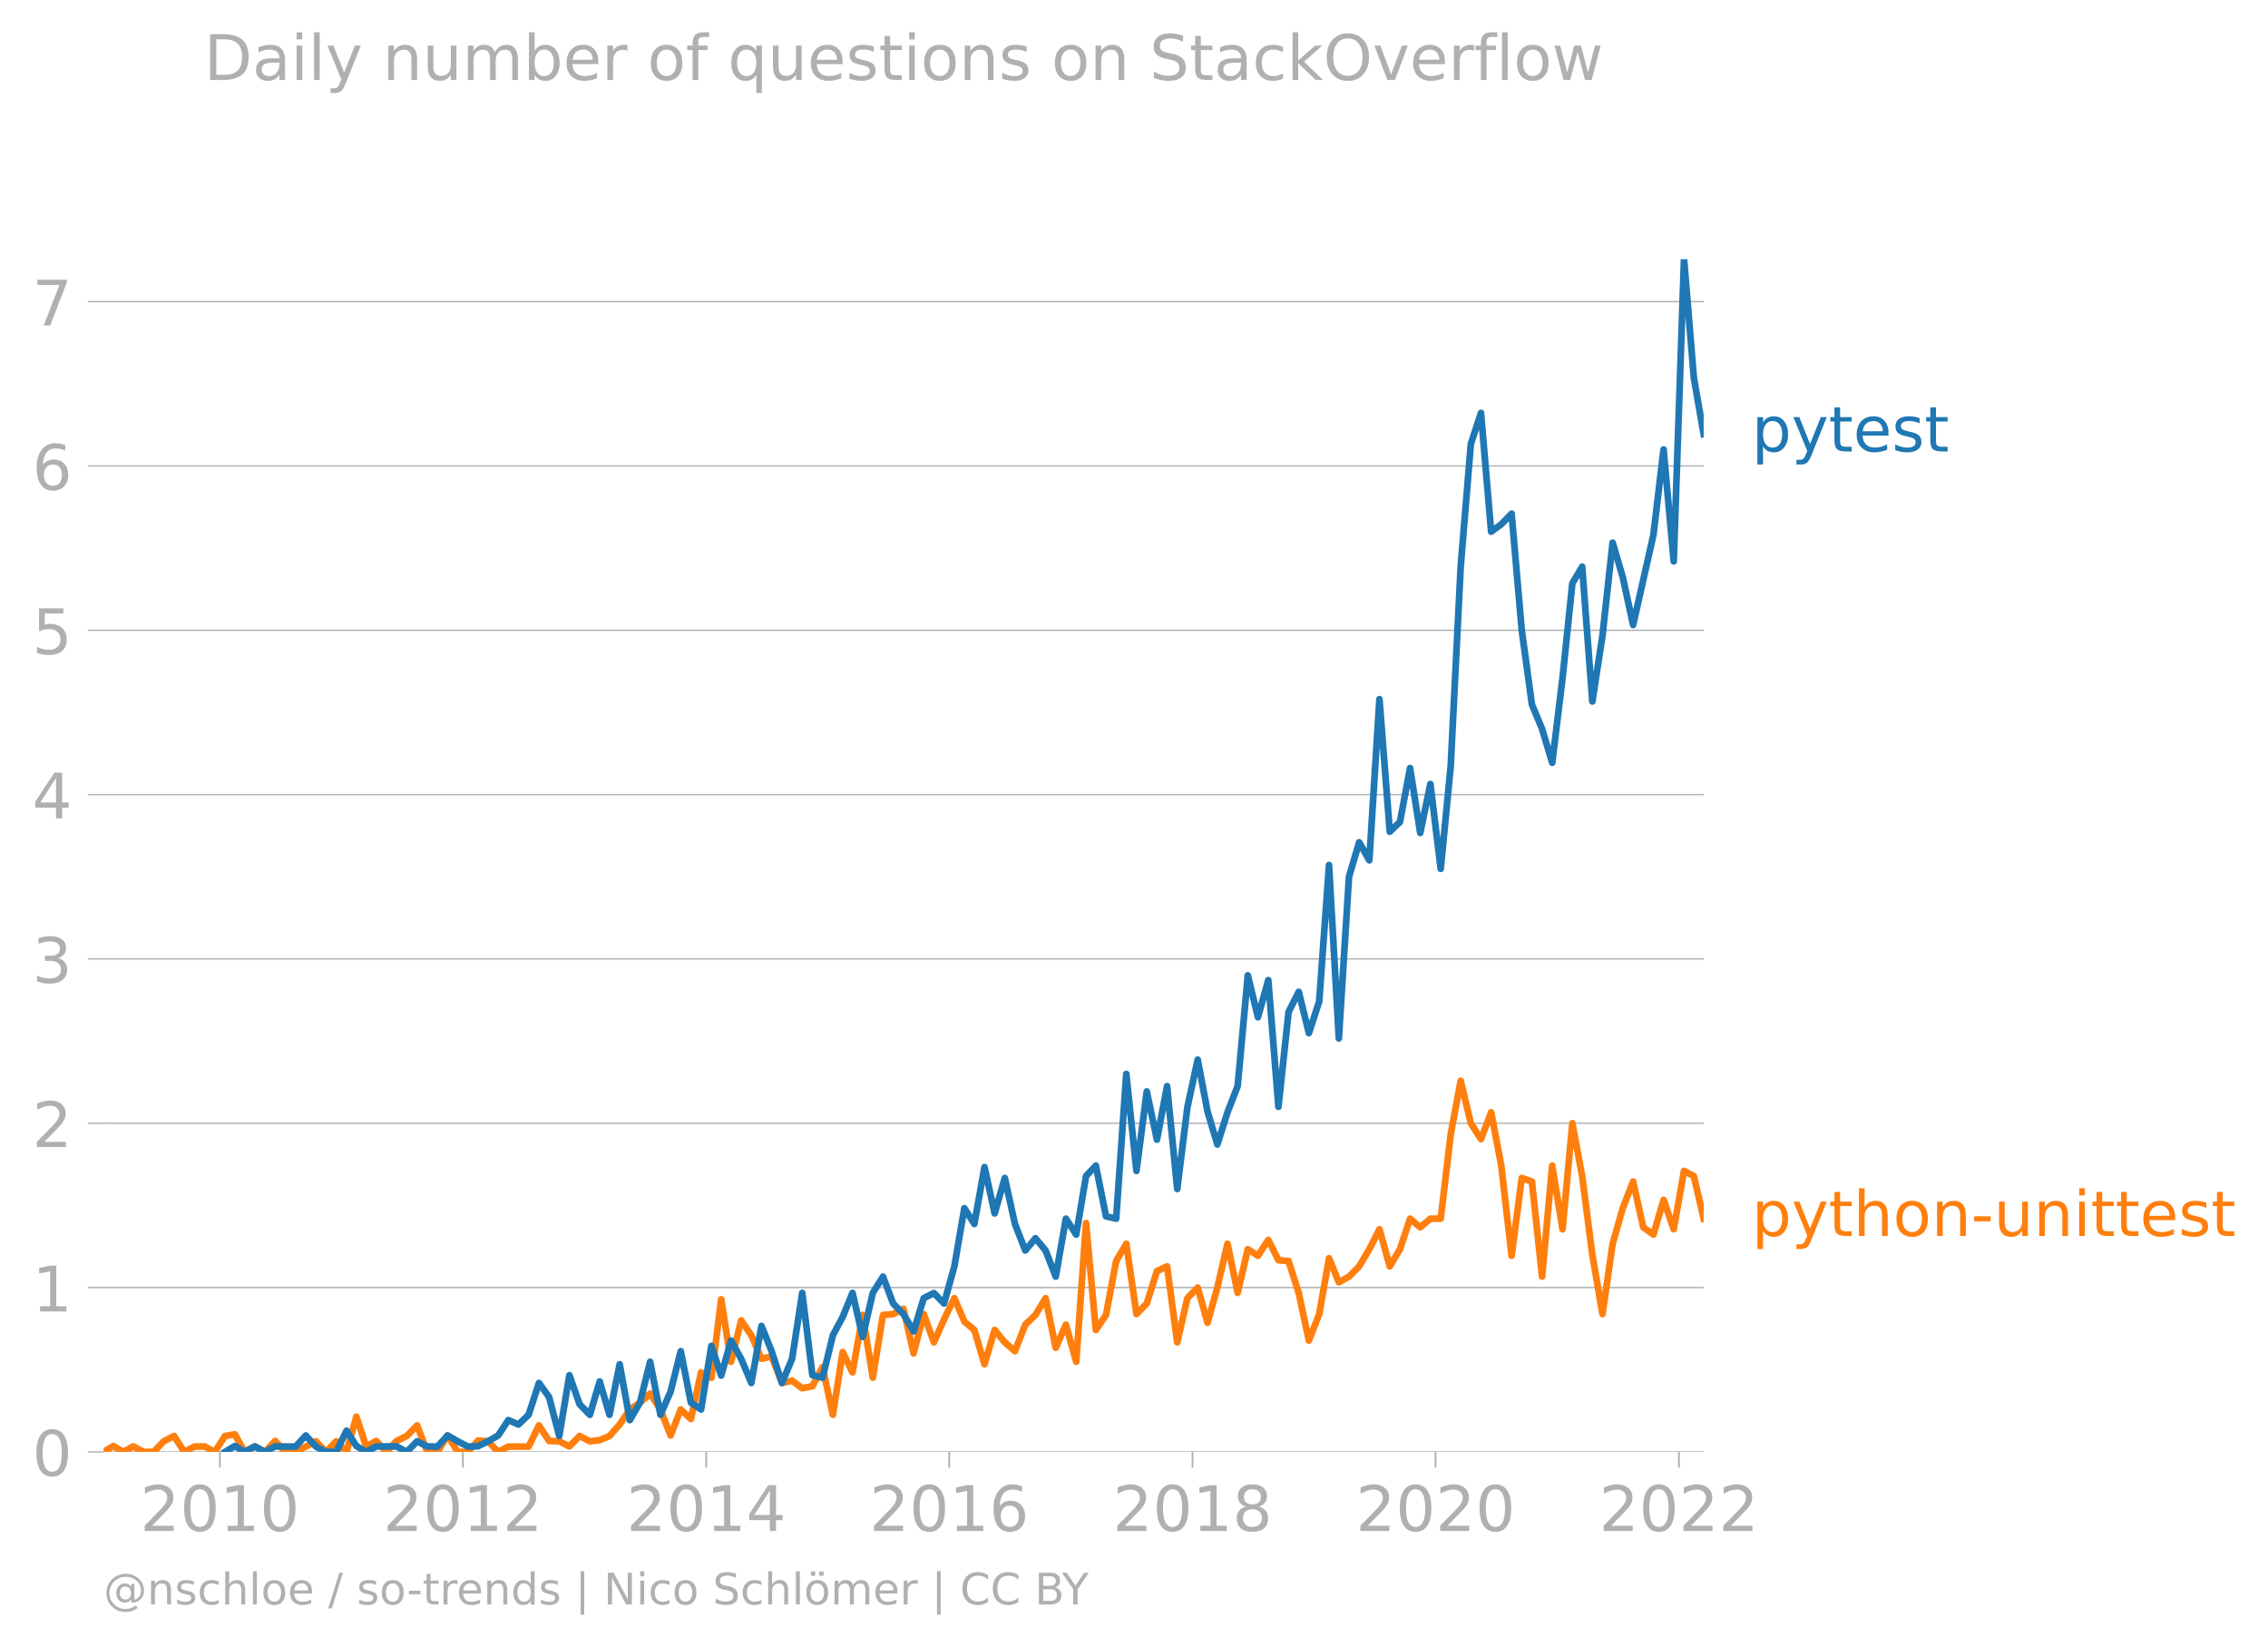
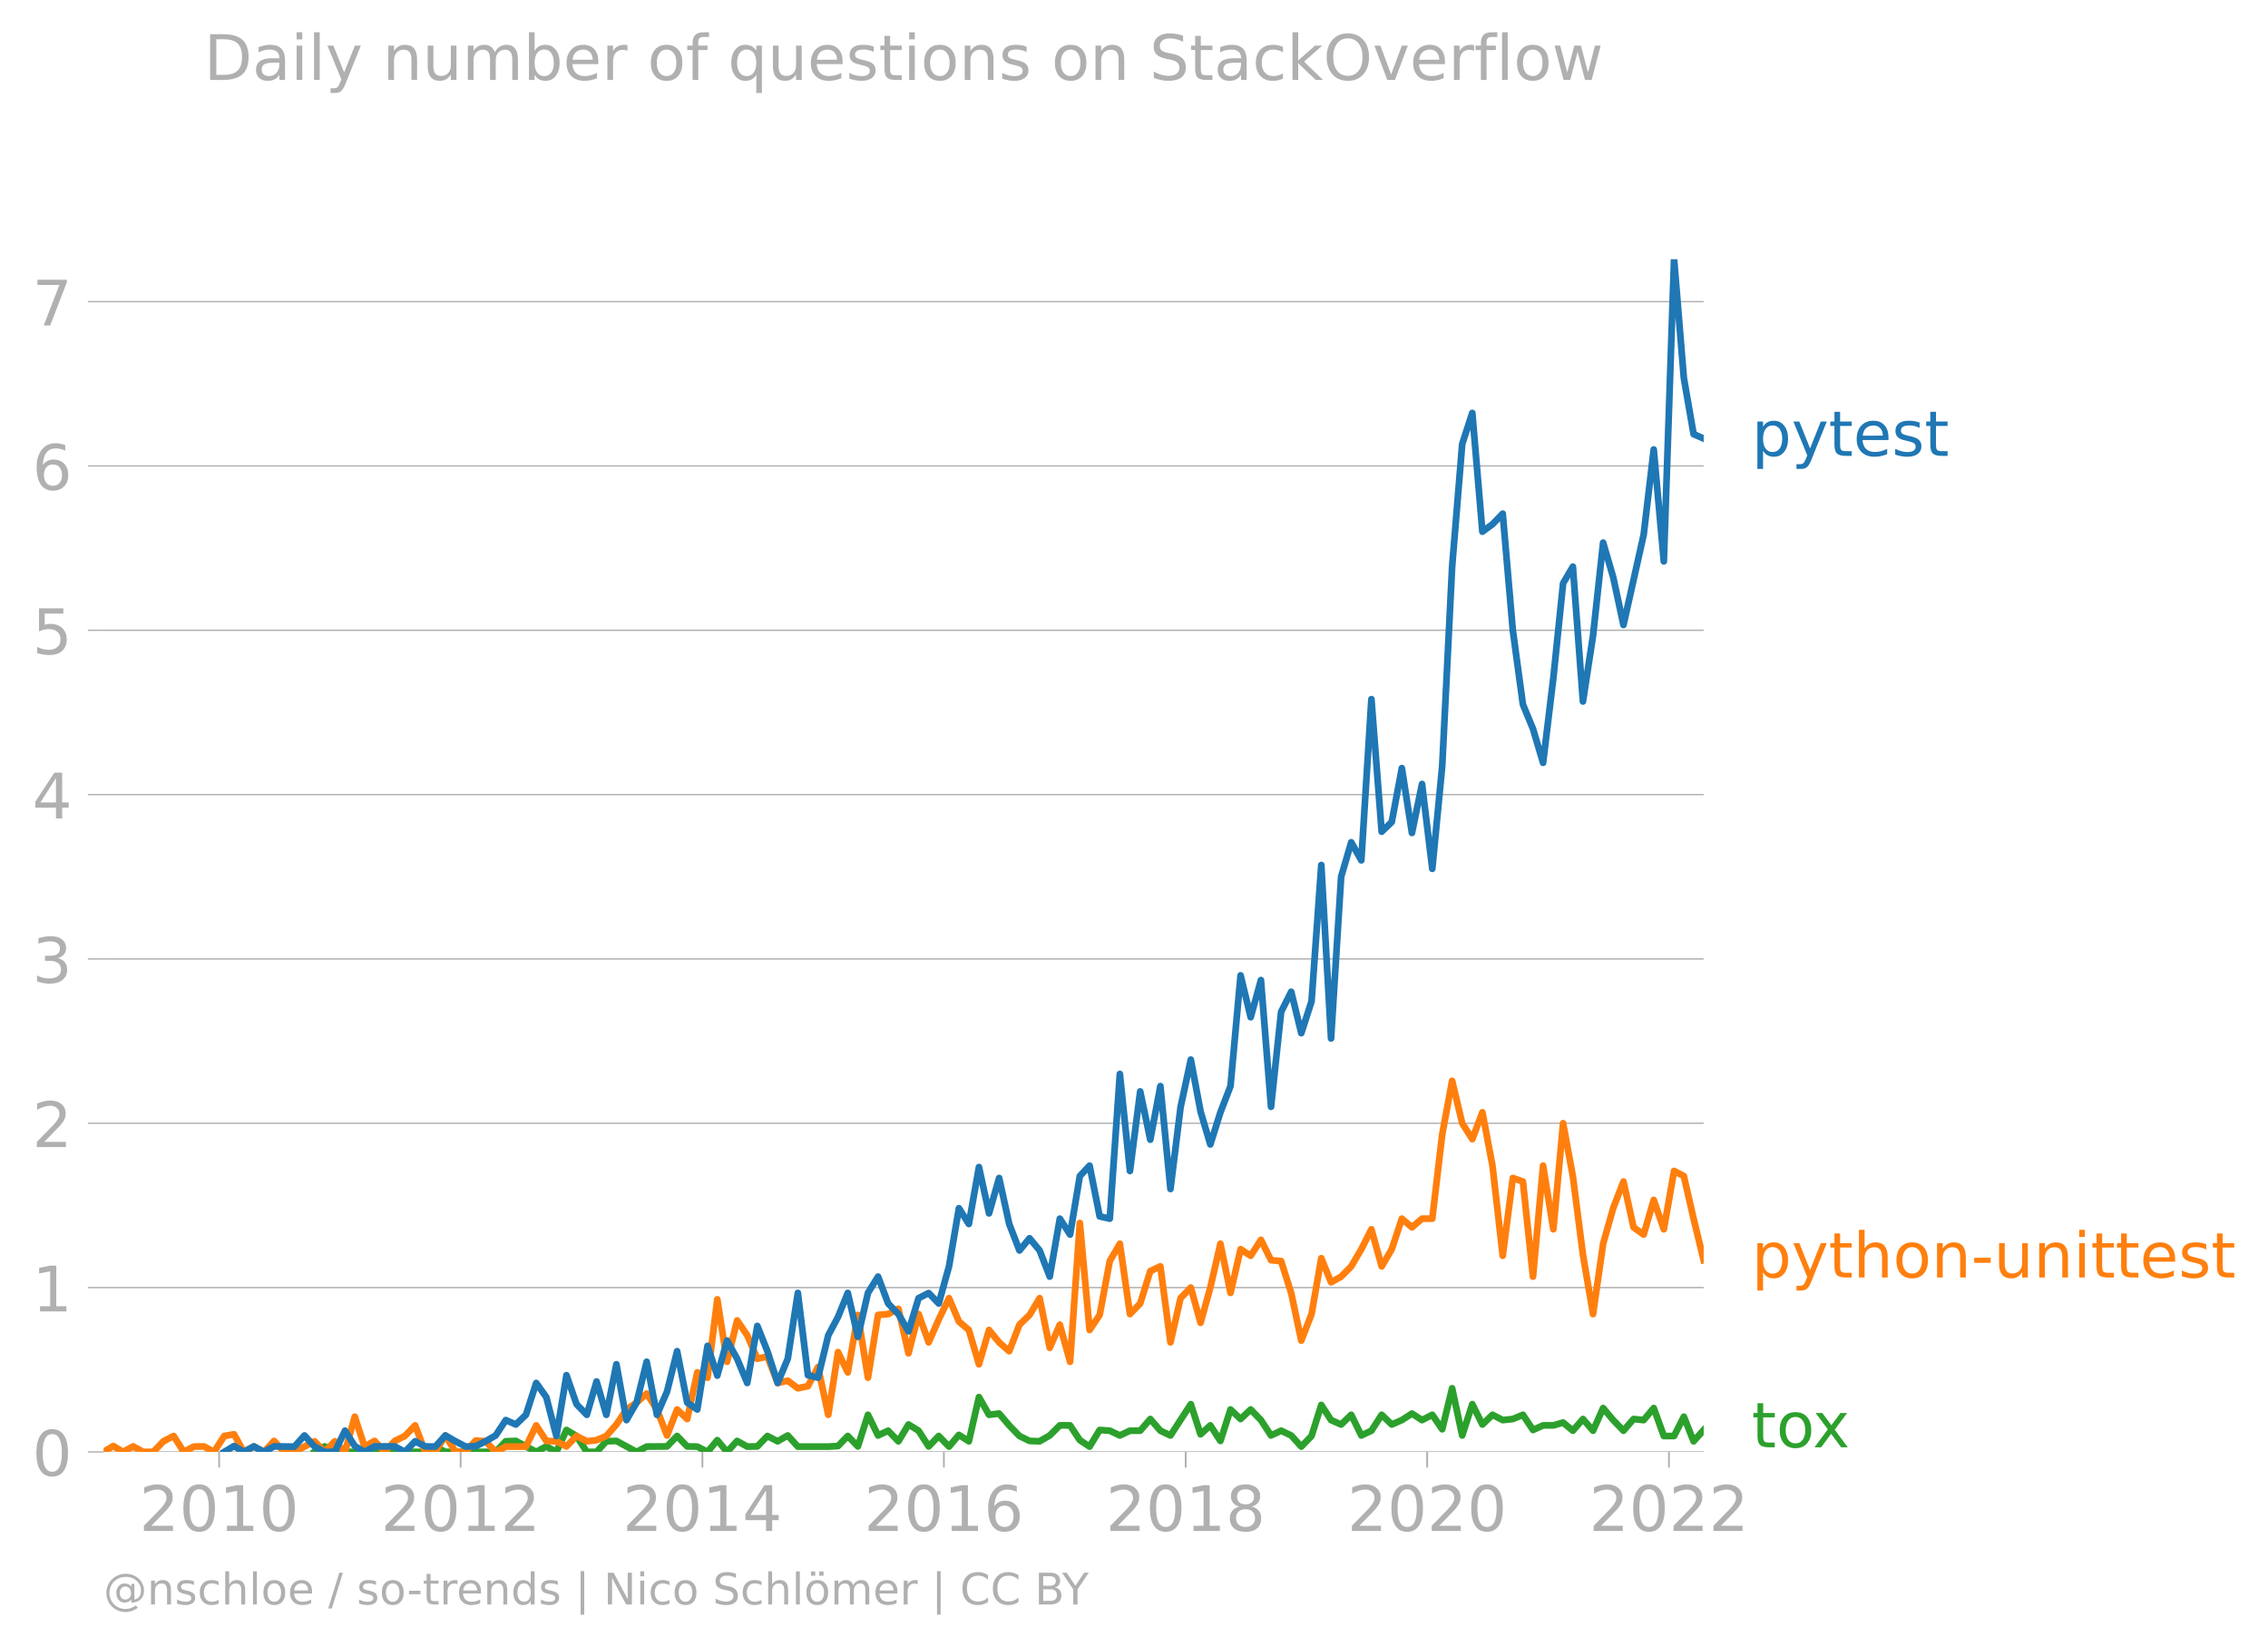
<svg xmlns="http://www.w3.org/2000/svg" xmlns:xlink="http://www.w3.org/1999/xlink" width="674.897" height="489.969" viewBox="0 0 506.173 367.477">
  <defs>
    <style>*{stroke-linejoin:round;stroke-linecap:butt}</style>
  </defs>
  <g id="figure_1">
    <path d="M0 367.477h506.173V0H0v367.477z" style="fill:none" id="patch_1" />
    <g id="axes_1">
      <path d="M23.108 323.95h357.12V57.838H23.108V323.95z" style="fill:none" id="patch_2" />
      <g id="matplotlib.axis_1">
        <g id="xtick_1">
          <g id="line2d_1">
            <defs>
-               <path id="m141c4c5fa7" d="M0 0v3.5" style="stroke:#b0b0b0;stroke-width:.4" />
-             </defs>
-             <use xlink:href="#m141c4c5fa7" x="49.072" y="323.95" style="fill:#b0b0b0;stroke:#b0b0b0;stroke-width:.4" />
-           </g>
-           <g style="fill:#b0b0b0" transform="matrix(.14 0 0 -.14 31.257 341.588)" id="text_1">
+               <path id="m05bd562092" d="M0 0v3.5" style="stroke:#b0b0b0;stroke-width:.4" />
+             </defs>
+             <use xlink:href="#m05bd562092" x="48.909" y="323.95" style="fill:#b0b0b0;stroke:#b0b0b0;stroke-width:.4" />
+           </g>
+           <g style="fill:#b0b0b0" transform="matrix(.14 0 0 -.14 31.094 341.588)" id="text_1">
            <defs>
              <path id="DejaVuSans-32" d="M1228 531h2203V0H469v531q359 372 979 998 621 627 780 809 303 340 423 576 121 236 121 464 0 372-261 606-261 235-680 235-297 0-627-103-329-103-704-313v638q381 153 712 231 332 78 607 78 725 0 1156-363 431-362 431-968 0-288-108-546-107-257-392-607-78-91-497-524-418-433-1181-1211z" transform="scale(.01563)" />
              <path id="DejaVuSans-30" d="M2034 4250q-487 0-733-480-245-479-245-1442 0-959 245-1439 246-480 733-480 491 0 736 480 246 480 246 1439 0 963-246 1442-245 480-736 480zm0 500q785 0 1199-621 414-620 414-1801 0-1178-414-1799Q2819-91 2034-91q-784 0-1198 620-414 621-414 1799 0 1181 414 1801 414 621 1198 621z" transform="scale(.01563)" />
              <path id="DejaVuSans-31" d="M794 531h1031v3560L703 3866v575l1116 225h631V531h1031V0H794v531z" transform="scale(.01563)" />
            </defs>
            <use xlink:href="#DejaVuSans-32" />
            <use xlink:href="#DejaVuSans-30" x="63.623" />
            <use xlink:href="#DejaVuSans-31" x="127.246" />
            <use xlink:href="#DejaVuSans-30" x="190.869" />
          </g>
        </g>
        <g id="xtick_2">
-           <use xlink:href="#m141c4c5fa7" x="103.305" y="323.95" style="fill:#b0b0b0;stroke:#b0b0b0;stroke-width:.4" id="line2d_2" />
-           <g style="fill:#b0b0b0" transform="matrix(.14 0 0 -.14 85.49 341.588)" id="text_2">
+           <use xlink:href="#m05bd562092" x="102.8" y="323.95" style="fill:#b0b0b0;stroke:#b0b0b0;stroke-width:.4" id="line2d_2" />
+           <g style="fill:#b0b0b0" transform="matrix(.14 0 0 -.14 84.985 341.588)" id="text_2">
            <use xlink:href="#DejaVuSans-32" />
            <use xlink:href="#DejaVuSans-30" x="63.623" />
            <use xlink:href="#DejaVuSans-31" x="127.246" />
            <use xlink:href="#DejaVuSans-32" x="190.869" />
          </g>
        </g>
        <g id="xtick_3">
-           <use xlink:href="#m141c4c5fa7" x="157.613" y="323.95" style="fill:#b0b0b0;stroke:#b0b0b0;stroke-width:.4" id="line2d_3" />
-           <g style="fill:#b0b0b0" transform="matrix(.14 0 0 -.14 139.798 341.588)" id="text_3">
+           <use xlink:href="#m05bd562092" x="156.765" y="323.95" style="fill:#b0b0b0;stroke:#b0b0b0;stroke-width:.4" id="line2d_3" />
+           <g style="fill:#b0b0b0" transform="matrix(.14 0 0 -.14 138.95 341.588)" id="text_3">
            <defs>
              <path id="DejaVuSans-34" d="M2419 4116 825 1625h1594v2491zm-166 550h794V1625h666v-525h-666V0h-628v1100H313v609l1940 2957z" transform="scale(.01563)" />
            </defs>
            <use xlink:href="#DejaVuSans-32" />
            <use xlink:href="#DejaVuSans-30" x="63.623" />
            <use xlink:href="#DejaVuSans-31" x="127.246" />
            <use xlink:href="#DejaVuSans-34" x="190.869" />
          </g>
        </g>
        <g id="xtick_4">
-           <use xlink:href="#m141c4c5fa7" x="211.845" y="323.95" style="fill:#b0b0b0;stroke:#b0b0b0;stroke-width:.4" id="line2d_4" />
-           <g style="fill:#b0b0b0" transform="matrix(.14 0 0 -.14 194.03 341.588)" id="text_4">
+           <use xlink:href="#m05bd562092" x="210.655" y="323.95" style="fill:#b0b0b0;stroke:#b0b0b0;stroke-width:.4" id="line2d_4" />
+           <g style="fill:#b0b0b0" transform="matrix(.14 0 0 -.14 192.84 341.588)" id="text_4">
            <defs>
              <path id="DejaVuSans-36" d="M2113 2584q-425 0-674-291-248-290-248-796 0-503 248-796 249-292 674-292t673 292q248 293 248 796 0 506-248 796-248 291-673 291zm1253 1979v-575q-238 112-480 171-242 60-480 60-625 0-955-422-329-422-376-1275 184 272 462 417 279 145 613 145 703 0 1111-427 408-426 408-1160 0-719-425-1154Q2819-91 2113-91q-810 0-1238 620-428 621-428 1799 0 1106 525 1764t1409 658q238 0 480-47t505-140z" transform="scale(.01563)" />
            </defs>
            <use xlink:href="#DejaVuSans-32" />
            <use xlink:href="#DejaVuSans-30" x="63.623" />
            <use xlink:href="#DejaVuSans-31" x="127.246" />
            <use xlink:href="#DejaVuSans-36" x="190.869" />
          </g>
        </g>
        <g id="xtick_5">
-           <use xlink:href="#m141c4c5fa7" x="266.153" y="323.95" style="fill:#b0b0b0;stroke:#b0b0b0;stroke-width:.4" id="line2d_5" />
-           <g style="fill:#b0b0b0" transform="matrix(.14 0 0 -.14 248.338 341.588)" id="text_5">
+           <use xlink:href="#m05bd562092" x="264.62" y="323.95" style="fill:#b0b0b0;stroke:#b0b0b0;stroke-width:.4" id="line2d_5" />
+           <g style="fill:#b0b0b0" transform="matrix(.14 0 0 -.14 246.805 341.588)" id="text_5">
            <defs>
              <path id="DejaVuSans-38" d="M2034 2216q-450 0-708-241-257-241-257-662 0-422 257-663 258-241 708-241t709 242q260 243 260 662 0 421-258 662-257 241-711 241zm-631 268q-406 100-633 378-226 279-226 679 0 559 398 884 399 325 1092 325 697 0 1094-325t397-884q0-400-227-679-226-278-629-378 456-106 710-416 255-309 255-755 0-679-414-1042Q2806-91 2034-91q-771 0-1186 362-414 363-414 1042 0 446 256 755 257 310 713 416zm-231 997q0-362 226-565 227-203 636-203 407 0 636 203 230 203 230 565 0 363-230 566-229 203-636 203-409 0-636-203-226-203-226-566z" transform="scale(.01563)" />
            </defs>
            <use xlink:href="#DejaVuSans-32" />
            <use xlink:href="#DejaVuSans-30" x="63.623" />
            <use xlink:href="#DejaVuSans-31" x="127.246" />
            <use xlink:href="#DejaVuSans-38" x="190.869" />
          </g>
        </g>
        <g id="xtick_6">
-           <use xlink:href="#m141c4c5fa7" x="320.386" y="323.95" style="fill:#b0b0b0;stroke:#b0b0b0;stroke-width:.4" id="line2d_6" />
-           <g style="fill:#b0b0b0" transform="matrix(.14 0 0 -.14 302.57 341.588)" id="text_6">
+           <use xlink:href="#m05bd562092" x="318.511" y="323.95" style="fill:#b0b0b0;stroke:#b0b0b0;stroke-width:.4" id="line2d_6" />
+           <g style="fill:#b0b0b0" transform="matrix(.14 0 0 -.14 300.696 341.588)" id="text_6">
            <use xlink:href="#DejaVuSans-32" />
            <use xlink:href="#DejaVuSans-30" x="63.623" />
            <use xlink:href="#DejaVuSans-32" x="127.246" />
            <use xlink:href="#DejaVuSans-30" x="190.869" />
          </g>
        </g>
        <g id="xtick_7">
-           <use xlink:href="#m141c4c5fa7" x="374.693" y="323.95" style="fill:#b0b0b0;stroke:#b0b0b0;stroke-width:.4" id="line2d_7" />
-           <g style="fill:#b0b0b0" transform="matrix(.14 0 0 -.14 356.878 341.588)" id="text_7">
+           <use xlink:href="#m05bd562092" x="372.476" y="323.95" style="fill:#b0b0b0;stroke:#b0b0b0;stroke-width:.4" id="line2d_7" />
+           <g style="fill:#b0b0b0" transform="matrix(.14 0 0 -.14 354.661 341.588)" id="text_7">
            <use xlink:href="#DejaVuSans-32" />
            <use xlink:href="#DejaVuSans-30" x="63.623" />
            <use xlink:href="#DejaVuSans-32" x="127.246" />
            <use xlink:href="#DejaVuSans-32" x="190.869" />
          </g>
        </g>
      </g>
      <g id="matplotlib.axis_2">
        <g id="ytick_1">
-           <path d="M23.108 323.95h357.12" clip-path="url(#p698831d0b9)" style="fill:none;stroke:#b0b0b0;stroke-width:.3;stroke-linecap:square" id="line2d_8" />
+           <path d="M23.108 323.95h357.12" clip-path="url(#p294f0b3694)" style="fill:none;stroke:#b0b0b0;stroke-width:.3;stroke-linecap:square" id="line2d_8" />
          <g id="line2d_9">
            <defs>
-               <path id="m4520ff8698" d="M0 0h-3.5" style="stroke:#b0b0b0;stroke-width:.3" />
-             </defs>
-             <use xlink:href="#m4520ff8698" x="23.108" y="323.95" style="fill:#b0b0b0;stroke:#b0b0b0;stroke-width:.3" />
+               <path id="m13a930ddfa" d="M0 0h-3.5" style="stroke:#b0b0b0;stroke-width:.3" />
+             </defs>
+             <use xlink:href="#m13a930ddfa" x="23.108" y="323.95" style="fill:#b0b0b0;stroke:#b0b0b0;stroke-width:.3" />
          </g>
          <use xlink:href="#DejaVuSans-30" style="fill:#b0b0b0" transform="matrix(.14 0 0 -.14 7.2 329.269)" id="text_8" />
        </g>
        <g id="ytick_2">
-           <path d="M23.108 287.285h357.12" clip-path="url(#p698831d0b9)" style="fill:none;stroke:#b0b0b0;stroke-width:.3;stroke-linecap:square" id="line2d_10" />
-           <use xlink:href="#m4520ff8698" x="23.108" y="287.285" style="fill:#b0b0b0;stroke:#b0b0b0;stroke-width:.3" id="line2d_11" />
+           <path d="M23.108 287.285h357.12" clip-path="url(#p294f0b3694)" style="fill:none;stroke:#b0b0b0;stroke-width:.3;stroke-linecap:square" id="line2d_10" />
+           <use xlink:href="#m13a930ddfa" x="23.108" y="287.285" style="fill:#b0b0b0;stroke:#b0b0b0;stroke-width:.3" id="line2d_11" />
          <use xlink:href="#DejaVuSans-31" style="fill:#b0b0b0" transform="matrix(.14 0 0 -.14 7.2 292.604)" id="text_9" />
        </g>
        <g id="ytick_3">
-           <path d="M23.108 250.621h357.12" clip-path="url(#p698831d0b9)" style="fill:none;stroke:#b0b0b0;stroke-width:.3;stroke-linecap:square" id="line2d_12" />
-           <use xlink:href="#m4520ff8698" x="23.108" y="250.621" style="fill:#b0b0b0;stroke:#b0b0b0;stroke-width:.3" id="line2d_13" />
+           <path d="M23.108 250.621h357.12" clip-path="url(#p294f0b3694)" style="fill:none;stroke:#b0b0b0;stroke-width:.3;stroke-linecap:square" id="line2d_12" />
+           <use xlink:href="#m13a930ddfa" x="23.108" y="250.621" style="fill:#b0b0b0;stroke:#b0b0b0;stroke-width:.3" id="line2d_13" />
          <use xlink:href="#DejaVuSans-32" style="fill:#b0b0b0" transform="matrix(.14 0 0 -.14 7.2 255.94)" id="text_10" />
        </g>
        <g id="ytick_4">
-           <path d="M23.108 213.957h357.12" clip-path="url(#p698831d0b9)" style="fill:none;stroke:#b0b0b0;stroke-width:.3;stroke-linecap:square" id="line2d_14" />
-           <use xlink:href="#m4520ff8698" x="23.108" y="213.957" style="fill:#b0b0b0;stroke:#b0b0b0;stroke-width:.3" id="line2d_15" />
+           <path d="M23.108 213.957h357.12" clip-path="url(#p294f0b3694)" style="fill:none;stroke:#b0b0b0;stroke-width:.3;stroke-linecap:square" id="line2d_14" />
+           <use xlink:href="#m13a930ddfa" x="23.108" y="213.957" style="fill:#b0b0b0;stroke:#b0b0b0;stroke-width:.3" id="line2d_15" />
          <g style="fill:#b0b0b0" transform="matrix(.14 0 0 -.14 7.2 219.276)" id="text_11">
            <defs>
              <path id="DejaVuSans-33" d="M2597 2516q453-97 707-404 255-306 255-756 0-690-475-1069Q2609-91 1734-91q-293 0-604 58T488 141v609q262-153 574-231 313-78 654-78 593 0 904 234t311 681q0 413-289 645-289 233-804 233h-544v519h569q465 0 712 186t247 536q0 359-255 551-254 193-729 193-260 0-557-57-297-56-653-174v562q360 100 674 150t592 50q719 0 1137-327 419-326 419-882 0-388-222-655t-631-370z" transform="scale(.01563)" />
            </defs>
            <use xlink:href="#DejaVuSans-33" />
          </g>
        </g>
        <g id="ytick_5">
-           <path d="M23.108 177.293h357.12" clip-path="url(#p698831d0b9)" style="fill:none;stroke:#b0b0b0;stroke-width:.3;stroke-linecap:square" id="line2d_16" />
-           <use xlink:href="#m4520ff8698" x="23.108" y="177.293" style="fill:#b0b0b0;stroke:#b0b0b0;stroke-width:.3" id="line2d_17" />
+           <path d="M23.108 177.293h357.12" clip-path="url(#p294f0b3694)" style="fill:none;stroke:#b0b0b0;stroke-width:.3;stroke-linecap:square" id="line2d_16" />
+           <use xlink:href="#m13a930ddfa" x="23.108" y="177.293" style="fill:#b0b0b0;stroke:#b0b0b0;stroke-width:.3" id="line2d_17" />
          <use xlink:href="#DejaVuSans-34" style="fill:#b0b0b0" transform="matrix(.14 0 0 -.14 7.2 182.611)" id="text_12" />
        </g>
        <g id="ytick_6">
-           <path d="M23.108 140.628h357.12" clip-path="url(#p698831d0b9)" style="fill:none;stroke:#b0b0b0;stroke-width:.3;stroke-linecap:square" id="line2d_18" />
-           <use xlink:href="#m4520ff8698" x="23.108" y="140.628" style="fill:#b0b0b0;stroke:#b0b0b0;stroke-width:.3" id="line2d_19" />
+           <path d="M23.108 140.628h357.12" clip-path="url(#p294f0b3694)" style="fill:none;stroke:#b0b0b0;stroke-width:.3;stroke-linecap:square" id="line2d_18" />
+           <use xlink:href="#m13a930ddfa" x="23.108" y="140.628" style="fill:#b0b0b0;stroke:#b0b0b0;stroke-width:.3" id="line2d_19" />
          <g style="fill:#b0b0b0" transform="matrix(.14 0 0 -.14 7.2 145.947)" id="text_13">
            <defs>
              <path id="DejaVuSans-35" d="M691 4666h2478v-532H1269V2991q137 47 274 70 138 23 276 23 781 0 1237-428 457-428 457-1159 0-753-469-1171Q2575-91 1722-91q-294 0-599 50Q819 9 494 109v635q281-153 581-228t634-75q541 0 856 284 316 284 316 772 0 487-316 771-315 285-856 285-253 0-505-56-251-56-513-175v2344z" transform="scale(.01563)" />
            </defs>
            <use xlink:href="#DejaVuSans-35" />
          </g>
        </g>
        <g id="ytick_7">
-           <path d="M23.108 103.964h357.12" clip-path="url(#p698831d0b9)" style="fill:none;stroke:#b0b0b0;stroke-width:.3;stroke-linecap:square" id="line2d_20" />
-           <use xlink:href="#m4520ff8698" x="23.108" y="103.964" style="fill:#b0b0b0;stroke:#b0b0b0;stroke-width:.3" id="line2d_21" />
+           <path d="M23.108 103.964h357.12" clip-path="url(#p294f0b3694)" style="fill:none;stroke:#b0b0b0;stroke-width:.3;stroke-linecap:square" id="line2d_20" />
+           <use xlink:href="#m13a930ddfa" x="23.108" y="103.964" style="fill:#b0b0b0;stroke:#b0b0b0;stroke-width:.3" id="line2d_21" />
          <use xlink:href="#DejaVuSans-36" style="fill:#b0b0b0" transform="matrix(.14 0 0 -.14 7.2 109.283)" id="text_14" />
        </g>
        <g id="ytick_8">
-           <path d="M23.108 67.3h357.12" clip-path="url(#p698831d0b9)" style="fill:none;stroke:#b0b0b0;stroke-width:.3;stroke-linecap:square" id="line2d_22" />
-           <use xlink:href="#m4520ff8698" x="23.108" y="67.3" style="fill:#b0b0b0;stroke:#b0b0b0;stroke-width:.3" id="line2d_23" />
+           <path d="M23.108 67.3h357.12" clip-path="url(#p294f0b3694)" style="fill:none;stroke:#b0b0b0;stroke-width:.3;stroke-linecap:square" id="line2d_22" />
+           <use xlink:href="#m13a930ddfa" x="23.108" y="67.3" style="fill:#b0b0b0;stroke:#b0b0b0;stroke-width:.3" id="line2d_23" />
          <g style="fill:#b0b0b0" transform="matrix(.14 0 0 -.14 7.2 72.618)" id="text_15">
            <defs>
              <path id="DejaVuSans-37" d="M525 4666h3000v-269L1831 0h-659l1594 4134H525v532z" transform="scale(.01563)" />
            </defs>
            <use xlink:href="#DejaVuSans-37" />
          </g>
        </g>
      </g>
-       <path d="m23.108 323.95 2.191-1.31 2.192 1.31 2.266-1.222 2.265 1.222h2.266l2.266-2.366 2.303-1.182 2.266 3.548 2.266-1.183 2.266-.04 2.266 1.223 2.303-3.548 2.192-.38 2.191 3.928 2.266-1.222 2.266 1.222 2.266-2.444 2.266 2.444h2.303l4.532-2.366 2.265 2.366 2.266-2.366 2.303 2.366 2.192-7.857 2.192 6.674 2.266-1.261 2.265 2.444 2.266-2.444 2.266-1.104 2.303-2.366 2.266 5.914h2.266l2.266-3.667 2.266 3.667h2.303l2.229-2.529 2.228.163 2.266 2.366 2.266-1.183h4.532l2.303-4.73 2.266 3.469 2.266.078 2.266 1.144 2.266-2.326 2.303 1.182 2.191-.253 2.192-.93 2.266-2.562 2.266-3.35 2.266-1.538 2.265-2.011 2.303 3.548 2.266 5.795 2.266-5.795 2.266 2.129 2.266-10.408 2.303 1.183 2.192-17.488 2.191 13.94 2.266-9.226 2.266 3.312 2.266 5.243 2.266-.512 2.303 5.913 2.266-.512 2.266 1.695 2.266-.473 2.265-4.258 2.304 10.645 2.191-13.982 2.192 4.52 2.266-12.813 2.266 13.996 2.265-13.996 2.266-.197 2.303-1.183 2.266 9.935 2.266-8.752 2.266 6.308 2.266-5.125 2.303-4.731 2.229 5.22 2.228 1.876 2.266 7.649 2.266-7.649 2.266 2.76 2.266 1.971 2.303-5.913 2.266-2.169 2.266-3.745 2.266 11.078 2.266-5.164 2.303 8.279 2.191-30.962 2.192 23.865 2.266-3.35 2.266-12.025 2.266-3.864 2.266 15.691 2.303-2.365 2.265-7.215 2.266-1.064 2.266 16.952 2.266-9.856 2.303-2.366 2.192 7.857 2.191-7.857 2.266-9.777 2.266 10.96 2.266-9.738 2.266 1.46 2.303-3.549 2.266 4.534 2.266.197 2.266 7.136 2.266 10.605 2.303-5.914 2.191-12.46 2.192 5.364 2.266-1.262 2.266-2.286 2.266-3.825 2.265-4.454 2.303 8.279 2.266-3.825 2.266-6.82 2.266 1.932 2.266-1.932h2.303l2.229-18.76 2.229-11.99 2.265 9.461 2.266 3.548 2.266-5.992 2.266 11.906 2.303 20.106 2.266-17.346 2.266.788 2.266 21.21 2.266-24.758 2.303 14.193 2.191-23.655 2.192 11.827 2.266 17.505 2.266 13.246 2.266-15.69 2.266-7.964 2.303-5.914 2.266 10.21 2.265 1.617 2.266-7.727 2.266 6.545 2.303-13.01 2.192 1.14 2.192 9.504h0" clip-path="url(#p698831d0b9)" style="fill:none;stroke:#ff7f0e;stroke-width:1.5;stroke-linecap:square" id="line2d_24" />
-       <path d="m50.224 323.95 2.192-1.31 2.191 1.31 2.266-1.222 2.266 1.222 2.266-1.222 4.569.04 2.266-2.485 2.266 2.484 2.265 1.183h2.266l2.303-4.731 2.192 3.421 2.192 1.31 2.266-1.222h4.531l2.266 1.222 2.303-2.366 2.266 1.144 2.266.04 2.266-2.485 2.266 1.301 2.303 1.183 2.229-.081 2.228-1.102 2.266-1.3 2.266-3.43 2.266.985 2.266-2.168 2.303-7.097 2.266 3.154 2.266 8.674 2.266-13.562 2.266 6.465 2.303 2.366 2.191-7.434 2.192 7.434 2.266-11.275 2.266 12.457 2.266-3.902 2.265-9.107 2.303 11.827 2.266-5.165 2.266-9.028 2.266 11.473 2.266 1.537 2.303-14.193 2.192 6.632 2.191-7.814 2.266 4.06 2.266 5.401 2.266-12.733 2.266 5.637 2.303 7.096 2.266-5.4 2.266-14.706 2.266 18.372 2.265.552 2.304-9.462 2.191-4.097 2.192-5.365 2.266 9.817 2.266-9.817 2.265-3.627 2.266 5.993 2.303 2.365 2.266 3.864 2.266-7.412 2.266-1.143 2.266 2.326 2.303-8.28 2.229-12.969 2.228 3.508 2.266-12.695 2.266 10.33 2.266-7.885 2.266 10.25 2.303 5.913 2.266-2.72 2.266 2.72 2.266 5.835 2.266-12.93 2.303 3.547 2.191-13.052 2.192-2.323 2.266 11.315 2.266.512 2.266-32.288 2.266 21.644 2.303-17.741 2.265 10.763 2.266-11.946 2.266 22.945 2.266-18.214 2.303-10.644 2.192 11.573 2.191 7.35 2.266-7.175 2.266-5.835 2.266-24.719 2.266 9.344 2.303-8.28 2.266 28.268 2.266-21.17 2.266-4.495 2.266 9.225 2.303-7.096 2.191-30.413 2.192 38.692 2.266-36.073 2.266-7.688 2.266 4.021 2.265-35.954 2.303 29.568 2.266-2.169 2.266-12.024 2.266 14.469 2.266-10.92 2.303 18.923 2.229-22.88 2.229-44.535 2.265-27.36 2.266-6.94 2.266 26.494 2.266-1.656 2.303-2.366 2.266 26.02 2.266 16.558 2.266 5.44 2.266 7.57 2.303-18.923 2.191-21.12 2.192-3.717 2.266 30.08 2.266-14.705 2.266-20.737 2.266 7.727 2.303 10.644 4.531-20.106 2.266-19.042 2.266 24.956 2.303-67.415 2.192 26.484 2.192 12.546h0" clip-path="url(#p698831d0b9)" style="fill:none;stroke:#1f77b4;stroke-width:1.5;stroke-linecap:square" id="line2d_25" />
-       <g style="fill:#1f77b4" transform="matrix(.14 0 0 -.14 390.941 100.73)" id="text_16">
+       <path d="m70.207 323.95 2.251-1.222 2.252 1.222H94.9l2.252-1.183 2.252 1.183h11.221l2.252-2.366 2.251-.078 4.54 2.444 2.252-1.222 2.252 1.222 2.251-4.889 2.252 1.34 2.288 3.549h2.178l2.178-2.366 2.251-.078 4.504 2.444 2.251-1.183 4.54-.04 2.252-2.325 2.252 2.326 2.251.04 2.289 1.182 2.178-2.62 2.177 2.62 2.252-2.444 2.252 1.261 2.251-.04 2.252-2.325 2.288 1.182 2.252-1.3 2.252 2.483h6.791l2.178-.127 2.178-2.238 2.251 2.326 2.252-7.057 2.252 4.612 2.251-1.064 2.289 2.365 2.251-3.745 2.252 1.38 2.252 3.509 2.251-2.326 2.289 2.365 2.214-2.61 2.215 1.427 2.252-9.856 2.251 3.943 2.252-.276 2.252 2.641 2.288 2.366 2.252 1.104 2.251.078 2.252-1.3 2.252-2.248h2.288l2.178 3.295 2.178 1.436 2.251-3.706 2.252.158 2.251 1.064 2.252-1.064h2.289l2.251-2.602 2.252 2.602 2.251 1.064 4.54-6.978 2.178 6.716 2.178-1.985 2.252 3.47 2.251-7.018 2.252 2.129 2.252-2.129 2.288 2.365 2.252 3.43 2.251-1.064 2.252 1.064 2.252 2.484 2.288-2.365 2.178-6.928 2.178 3.38 2.251.985 2.252-2.168 2.251 4.612 2.252-1.064 2.289-3.548 2.251 2.168 2.252-.986 2.251-1.458 2.252 1.458 2.289-1.182 2.214 3.222 2.215-9.136 2.252 10.526 2.251-6.978 2.252 4.534 2.251-2.168 2.289 1.182 2.251-.236 2.252-.946 2.252 3.39 2.251-1.025h2.289l2.178-.633 2.177 1.816 2.252-2.602 2.252 2.602 2.251-5.046 2.252 2.68 2.288 2.366 2.252-2.602 2.252.236 2.251-2.68 2.252 6.229h2.288l2.178-4.309 2.178 5.491 2.252-2.523h0" clip-path="url(#p294f0b3694)" style="fill:none;stroke:#2ca02c;stroke-width:1.5;stroke-linecap:square" id="line2d_24" />
+       <path d="m23.108 323.95 2.177-1.31 2.178 1.31 2.252-1.222 2.251 1.222h2.252l2.252-2.366 2.288-1.182 2.252 3.548 2.251-1.183 2.252-.04 2.251 1.223 2.289-3.548 2.178-.38 2.178 3.928 2.251-1.222 2.252 1.222 2.251-2.444 2.252 2.444h2.289l4.503-2.366 2.251 2.366 2.252-2.366 2.288 2.366 2.178-7.857 2.178 6.674 2.252-1.261 2.251 2.444 2.252-2.444 2.251-1.104 2.289-2.366 2.252 5.914h2.251l2.252-3.667 2.251 3.667h2.289l2.215-2.529 2.214.163 2.252 2.366 2.252-1.183h4.503l2.288-4.73 2.252 3.469 2.252.078 2.251 1.144 2.252-2.326 2.288 1.182 2.178-.253 2.178-.93 2.251-2.562 2.252-3.35 2.252-1.538 2.251-2.011 2.289 3.548 2.251 5.795 2.252-5.795 2.252 2.129 2.251-10.408 2.289 1.183 2.178-17.488 2.177 13.94 2.252-9.226 2.252 3.312 2.251 5.243 2.252-.512 2.288 5.913 2.252-.512 2.252 1.695 2.251-.473 2.252-4.258 2.288 10.645 2.178-13.982 2.178 4.52 2.251-12.813 2.252 13.996 2.252-13.996 2.251-.197 2.289-1.183 2.251 9.935 2.252-8.752 2.252 6.308 2.251-5.125 2.289-4.731 2.214 5.22 2.215 1.876 2.252 7.649 2.251-7.649 2.252 2.76 2.252 1.971 2.288-5.913 2.252-2.169 2.251-3.745 2.252 11.078 2.252-5.164 2.288 8.279 2.178-30.962 2.178 23.865 2.251-3.35 2.252-12.025 2.251-3.864 2.252 15.691 2.289-2.365 2.251-7.215 2.252-1.064 2.251 16.952 2.252-9.856 2.289-2.366 2.177 7.857 2.178-7.857 2.252-9.777 2.251 10.96 2.252-9.738 2.252 1.46 2.288-3.549 2.252 4.534 2.251.197 2.252 7.136 2.252 10.605 2.288-5.914 2.178-12.46 2.178 5.364 2.251-1.262 2.252-2.286 2.251-3.825 2.252-4.454 2.289 8.279 2.251-3.825 2.252-6.82 2.251 1.932 2.252-1.932h2.289l2.214-18.76 2.215-11.99 2.252 9.461 2.251 3.548 2.252-5.992 2.251 11.906 2.289 20.106 2.251-17.346 2.252.788 2.252 21.21 2.251-24.758 2.289 14.193 2.178-23.655 2.177 11.827 2.252 17.505 2.252 13.246 2.251-15.69 2.252-7.964 2.288-5.914 2.252 10.21 2.252 1.617 2.251-7.727 2.252 6.545 2.288-13.01 2.178 1.14 2.178 9.504 2.252 9.265h0" clip-path="url(#p294f0b3694)" style="fill:none;stroke:#ff7f0e;stroke-width:1.5;stroke-linecap:square" id="line2d_25" />
+       <path d="m50.053 323.95 2.178-1.31 2.178 1.31 2.251-1.222 2.252 1.222 2.251-1.222 4.54.04 2.252-2.485 2.252 2.484 2.251 1.183h2.252l2.288-4.731 2.178 3.421 2.178 1.31 2.252-1.222h4.503l2.251 1.222 2.289-2.366 2.252 1.144 2.251.04 2.252-2.485 2.251 1.301 2.289 1.183 2.215-.081 2.214-1.102 2.252-1.3 2.252-3.43 2.251.985 2.252-2.168 2.288-7.097 2.252 3.154 2.252 8.674 2.251-13.562 2.252 6.465 2.288 2.366 2.178-7.434 2.178 7.434 2.251-11.275 2.252 12.457 2.252-3.902 2.251-9.107 2.289 11.827 2.251-5.165 2.252-9.028 2.252 11.473 2.251 1.537 2.289-14.193 2.178 6.632 2.177-7.814 2.252 4.06 2.252 5.401 2.251-12.733 2.252 5.637 2.288 7.096 2.252-5.4 2.252-14.706 2.251 18.372 2.252.552 2.288-9.462 2.178-4.097 2.178-5.365 2.251 9.817 2.252-9.817 2.252-3.627 2.251 5.993 2.289 2.365 2.251 3.864 2.252-7.412 2.252-1.143 2.251 2.326 2.289-8.28 2.214-12.969 2.215 3.508 2.252-12.695 2.251 10.33 2.252-7.885 2.252 10.25 2.288 5.913 2.252-2.72 2.251 2.72 2.252 5.835 2.252-12.93 2.288 3.547 2.178-13.052 2.178-2.323 2.251 11.315 2.252.512 2.251-32.288 2.252 21.644 2.289-17.741 2.251 10.763 2.252-11.946 2.251 22.945 2.252-18.214 2.289-10.644 2.177 11.573 2.178 7.35 2.252-7.175 2.251-5.835 2.252-24.719 2.252 9.344 2.288-8.28 2.252 28.268 2.251-21.17 2.252-4.495 2.252 9.225 2.288-7.096 2.178-30.413 2.178 38.692 2.251-36.073 2.252-7.688 2.251 4.021 2.252-35.954 2.289 29.568 2.251-2.169 2.252-12.024 2.251 14.469 2.252-10.92 2.289 18.923 2.214-22.88 2.215-44.535 2.252-27.36 2.251-6.94 2.252 26.494 2.251-1.656 2.289-2.366 2.251 26.02 2.252 16.558 2.252 5.44 2.251 7.57 2.289-18.923 2.178-21.12 2.177-3.717 2.252 30.08 2.252-14.705 2.251-20.737 2.252 7.727 2.288 10.644 4.504-20.106 2.251-19.042 2.252 24.956 2.288-67.415 2.178 26.484 2.178 12.546 2.252.985h0" clip-path="url(#p294f0b3694)" style="fill:none;stroke:#1f77b4;stroke-width:1.5;stroke-linecap:square" id="line2d_26" />
+       <g style="fill:#1f77b4" transform="matrix(.14 0 0 -.14 390.941 101.716)" id="text_16">
        <defs>
          <path id="DejaVuSans-70" d="M1159 525v-1856H581v4831h578v-531q182 312 458 463 277 152 661 152 638 0 1036-506 399-506 399-1331T3314 415Q2916-91 2278-91q-384 0-661 152-276 152-458 464zm1957 1222q0 634-261 995t-717 361q-457 0-718-361t-261-995q0-634 261-995t718-361q456 0 717 361t261 995z" transform="scale(.01563)" />
          <path id="DejaVuSans-79" d="M2059-325q-243-625-475-815-231-191-618-191H506v481h338q237 0 368 113 132 112 291 531l103 262L191 3500h609L1894 763l1094 2737h609L2059-325z" transform="scale(.01563)" />
          <path id="DejaVuSans-74" d="M1172 4494v-994h1184v-447H1172V1153q0-428 117-550t477-122h590V0h-590q-666 0-919 248-253 249-253 905v1900H172v447h422v994h578z" transform="scale(.01563)" />
          <path id="DejaVuSans-65" d="M3597 1894v-281H953q38-594 358-905t892-311q331 0 642 81t618 244V178Q3153 47 2828-22t-659-69q-838 0-1327 487-489 488-489 1320 0 859 464 1363 464 505 1252 505 706 0 1117-455 411-454 411-1235zm-575 169q-6 471-264 752-258 282-683 282-481 0-770-272t-333-766l2050 4z" transform="scale(.01563)" />
          <path id="DejaVuSans-73" d="M2834 3397v-544q-243 125-506 187-262 63-544 63-428 0-642-131t-214-394q0-200 153-314t616-217l197-44q612-131 870-370t258-667q0-488-386-773Q2250-91 1575-91q-281 0-586 55T347 128v594q319-166 628-249 309-82 613-82 406 0 624 139 219 139 219 392 0 234-158 359-157 125-692 241l-200 47q-534 112-772 345-237 233-237 639 0 494 350 762 350 269 994 269 318 0 599-47 282-46 519-140z" transform="scale(.01563)" />
        </defs>
        <use xlink:href="#DejaVuSans-70" />
        <use xlink:href="#DejaVuSans-79" x="63.477" />
        <use xlink:href="#DejaVuSans-74" x="122.656" />
        <use xlink:href="#DejaVuSans-65" x="161.865" />
        <use xlink:href="#DejaVuSans-73" x="223.389" />
        <use xlink:href="#DejaVuSans-74" x="275.488" />
      </g>
-       <g style="fill:#ff7f0e" transform="matrix(.14 0 0 -.14 390.941 275.773)" id="text_17">
+       <g style="fill:#ff7f0e" transform="matrix(.14 0 0 -.14 390.941 285.038)" id="text_17">
        <defs>
          <path id="DejaVuSans-68" d="M3513 2113V0h-575v2094q0 497-194 743-194 247-581 247-466 0-735-297-269-296-269-809V0H581v4863h578V2956q207 316 486 472 280 156 646 156 603 0 912-373 310-373 310-1098z" transform="scale(.01563)" />
          <path id="DejaVuSans-6f" d="M1959 3097q-462 0-731-361t-269-989q0-628 267-989 268-361 733-361 460 0 728 362 269 363 269 988 0 622-269 986-268 364-728 364zm0 487q750 0 1178-488 429-487 429-1349 0-859-429-1349Q2709-91 1959-91q-753 0-1180 489-426 490-426 1349 0 862 426 1349 427 488 1180 488z" transform="scale(.01563)" />
          <path id="DejaVuSans-6e" d="M3513 2113V0h-575v2094q0 497-194 743-194 247-581 247-466 0-735-297-269-296-269-809V0H581v3500h578v-544q207 316 486 472 280 156 646 156 603 0 912-373 310-373 310-1098z" transform="scale(.01563)" />
          <path id="DejaVuSans-2d" d="M313 2009h1684v-512H313v512z" transform="scale(.01563)" />
          <path id="DejaVuSans-75" d="M544 1381v2119h575V1403q0-497 193-746 194-248 582-248 465 0 735 297 271 297 271 810v1984h575V0h-575v538q-209-319-486-474-276-155-642-155-603 0-916 375-312 375-312 1097zm1447 2203z" transform="scale(.01563)" />
          <path id="DejaVuSans-69" d="M603 3500h575V0H603v3500zm0 1363h575v-729H603v729z" transform="scale(.01563)" />
        </defs>
        <use xlink:href="#DejaVuSans-70" />
        <use xlink:href="#DejaVuSans-79" x="63.477" />
        <use xlink:href="#DejaVuSans-74" x="122.656" />
        <use xlink:href="#DejaVuSans-68" x="161.865" />
        <use xlink:href="#DejaVuSans-6f" x="225.244" />
        <use xlink:href="#DejaVuSans-6e" x="286.426" />
        <use xlink:href="#DejaVuSans-2d" x="349.805" />
        <use xlink:href="#DejaVuSans-75" x="385.889" />
        <use xlink:href="#DejaVuSans-6e" x="449.268" />
        <use xlink:href="#DejaVuSans-69" x="512.646" />
        <use xlink:href="#DejaVuSans-74" x="540.43" />
        <use xlink:href="#DejaVuSans-74" x="579.639" />
        <use xlink:href="#DejaVuSans-65" x="618.848" />
        <use xlink:href="#DejaVuSans-73" x="680.371" />
        <use xlink:href="#DejaVuSans-74" x="732.471" />
      </g>
-       <g style="fill:#b0b0b0" transform="matrix(.09716 0 0 -.09716 23.108 357.986)" id="text_18">
+       <g style="fill:#2ca02c" transform="matrix(.14 0 0 -.14 390.941 322.924)" id="text_18">
+         <defs>
+           <path id="DejaVuSans-78" d="M3513 3500 2247 1797 3578 0h-678L1881 1375 863 0H184l1360 1831L300 3500h678l928-1247 928 1247h679z" transform="scale(.01563)" />
+         </defs>
+         <use xlink:href="#DejaVuSans-74" />
+         <use xlink:href="#DejaVuSans-6f" x="39.209" />
+         <use xlink:href="#DejaVuSans-78" x="97.266" />
+       </g>
+       <g style="fill:#b0b0b0" transform="matrix(.09716 0 0 -.09716 23.108 357.986)" id="text_19">
        <defs>
          <path id="DejaVuSans-40" d="M2381 1678q0-447 222-702 222-254 610-254 384 0 604 256 221 256 221 700 0 438-225 695-225 258-607 258-378 0-602-256-223-256-223-697zm1703-934q-187-241-429-355t-564-114q-538 0-874 389t-336 1014q0 625 337 1015 338 391 873 391 322 0 565-117 244-117 428-354v409h447V722q457 69 714 417 258 349 258 902 0 334-99 628-98 294-298 544-325 409-792 626t-1017 217q-384 0-738-102-353-101-653-301-490-319-767-836-276-517-276-1120 0-497 179-932 180-434 521-765 328-325 759-495 431-171 922-171 403 0 792 136t714 389l281-347q-390-303-851-464t-936-161q-578 0-1091 205-512 205-912 595Q841 78 631 592q-209 514-209 1105 0 569 212 1084 213 516 607 907 403 396 931 607t1119 211q662 0 1229-272 568-271 952-771 234-307 357-666 124-359 124-744 0-822-497-1297T4084 263v481z" transform="scale(.01563)" />
          <path id="DejaVuSans-63" d="M3122 3366v-538q-244 135-489 202t-495 67q-560 0-870-355-309-354-309-995t309-996q310-354 870-354 250 0 495 67t489 202V134Q2881 22 2623-34q-257-57-548-57-791 0-1257 497-465 497-465 1341 0 856 470 1346 471 491 1290 491 265 0 518-55 253-54 491-163z" transform="scale(.01563)" />
          <path id="DejaVuSans-6c" d="M603 4863h575V0H603v4863z" transform="scale(.01563)" />
          <path id="DejaVuSans-2f" d="M1625 4666h531L531-594H0l1625 5260z" transform="scale(.01563)" />
          <path id="DejaVuSans-72" d="M2631 2963q-97 56-211 82-114 27-251 27-488 0-749-317t-261-911V0H581v3500h578v-544q182 319 472 473 291 155 707 155 59 0 131-8 72-7 159-23l3-590z" transform="scale(.01563)" />
          <path id="DejaVuSans-64" d="M2906 2969v1894h575V0h-575v525q-181-312-458-464-276-152-664-152-634 0-1033 506-398 507-398 1332t398 1331q399 506 1033 506 388 0 664-152 277-151 458-463zM947 1747q0-634 261-995t717-361q456 0 718 361 263 361 263 995t-263 995q-262 361-718 361t-717-361q-261-361-261-995z" transform="scale(.01563)" />
          <path id="DejaVuSans-7c" d="M1344 4891v-6400H813v6400h531z" transform="scale(.01563)" />
          <path id="DejaVuSans-4e" d="M628 4666h850L3547 763v3903h612V0h-850L1241 3903V0H628v4666z" transform="scale(.01563)" />
          <path id="DejaVuSans-53" d="M3425 4513v-616q-359 172-678 256-319 85-616 85-515 0-795-200t-280-569q0-310 186-468 186-157 705-254l381-78q706-135 1042-474t336-907q0-679-455-1029Q2797-91 1919-91q-331 0-705 75-373 75-773 222v650q384-215 753-325 369-109 725-109 540 0 834 212 294 213 294 607 0 343-211 537t-692 291l-385 75q-706 140-1022 440-315 300-315 835 0 619 436 975t1201 356q329 0 669-60 341-59 697-177z" transform="scale(.01563)" />
          <path id="DejaVuSans-f6" d="M1959 3097q-462 0-731-361t-269-989q0-628 267-989 268-361 733-361 460 0 728 362 269 363 269 988 0 622-269 986-268 364-728 364zm0 487q750 0 1178-488 429-487 429-1349 0-859-429-1349Q2709-91 1959-91q-753 0-1180 489-426 490-426 1349 0 862 426 1349 427 488 1180 488zm295 1266h634v-631h-634v631zm-1222 0h634v-631h-634v631z" transform="scale(.01563)" />
          <path id="DejaVuSans-6d" d="M3328 2828q216 388 516 572t706 184q547 0 844-383 297-382 297-1088V0h-578v2094q0 503-179 746-178 244-543 244-447 0-707-297-259-296-259-809V0h-578v2094q0 506-178 748t-550 242q-441 0-701-298-259-298-259-808V0H581v3500h578v-544q197 322 472 475t653 153q382 0 649-194 267-193 395-562z" transform="scale(.01563)" />
          <path id="DejaVuSans-43" d="M4122 4306v-665q-319 297-680 443-361 147-767 147-800 0-1225-489t-425-1414q0-922 425-1411t1225-489q406 0 767 147t680 444V359q-331-225-702-338-370-112-782-112-1060 0-1670 648-609 649-609 1771 0 1125 609 1773 610 649 1670 649 418 0 788-111 371-111 696-333z" transform="scale(.01563)" />
          <path id="DejaVuSans-42" d="M1259 2228V519h1013q509 0 754 211 246 211 246 645 0 438-246 645-245 208-754 208H1259zm0 1919V2741h935q462 0 688 173 227 174 227 530 0 353-227 528-226 175-688 175h-935zm-631 519h1613q722 0 1112-300 391-300 391-853 0-429-200-682t-588-315q466-100 724-418 258-317 258-792 0-625-425-966Q3088 0 2303 0H628v4666z" transform="scale(.01563)" />
          <path id="DejaVuSans-59" d="M-13 4666h679l1293-1919 1285 1919h678L2272 2222V0h-634v2222L-13 4666z" transform="scale(.01563)" />
        </defs>
        <use xlink:href="#DejaVuSans-40" />
        <use xlink:href="#DejaVuSans-6e" x="100" />
        <use xlink:href="#DejaVuSans-73" x="163.379" />
        <use xlink:href="#DejaVuSans-63" x="215.479" />
        <use xlink:href="#DejaVuSans-68" x="270.459" />
        <use xlink:href="#DejaVuSans-6c" x="333.838" />
        <use xlink:href="#DejaVuSans-6f" x="361.621" />
        <use xlink:href="#DejaVuSans-65" x="422.803" />
        <use xlink:href="#DejaVuSans-20" x="484.326" />
        <use xlink:href="#DejaVuSans-2f" x="516.113" />
        <use xlink:href="#DejaVuSans-20" x="549.805" />
        <use xlink:href="#DejaVuSans-73" x="581.592" />
        <use xlink:href="#DejaVuSans-6f" x="633.691" />
        <use xlink:href="#DejaVuSans-2d" x="696.748" />
        <use xlink:href="#DejaVuSans-74" x="732.832" />
        <use xlink:href="#DejaVuSans-72" x="772.041" />
        <use xlink:href="#DejaVuSans-65" x="810.904" />
        <use xlink:href="#DejaVuSans-6e" x="872.428" />
        <use xlink:href="#DejaVuSans-64" x="935.807" />
        <use xlink:href="#DejaVuSans-73" x="999.283" />
        <use xlink:href="#DejaVuSans-20" x="1051.383" />
        <use xlink:href="#DejaVuSans-7c" x="1083.17" />
        <use xlink:href="#DejaVuSans-20" x="1116.861" />
        <use xlink:href="#DejaVuSans-4e" x="1148.648" />
        <use xlink:href="#DejaVuSans-69" x="1223.453" />
        <use xlink:href="#DejaVuSans-63" x="1251.236" />
        <use xlink:href="#DejaVuSans-6f" x="1306.217" />
        <use xlink:href="#DejaVuSans-20" x="1367.398" />
        <use xlink:href="#DejaVuSans-53" x="1399.186" />
        <use xlink:href="#DejaVuSans-63" x="1462.662" />
        <use xlink:href="#DejaVuSans-68" x="1517.643" />
        <use xlink:href="#DejaVuSans-6c" x="1581.021" />
        <use xlink:href="#DejaVuSans-f6" x="1608.805" />
        <use xlink:href="#DejaVuSans-6d" x="1669.986" />
        <use xlink:href="#DejaVuSans-65" x="1767.398" />
        <use xlink:href="#DejaVuSans-72" x="1828.922" />
        <use xlink:href="#DejaVuSans-20" x="1870.035" />
        <use xlink:href="#DejaVuSans-7c" x="1901.822" />
        <use xlink:href="#DejaVuSans-20" x="1935.514" />
        <use xlink:href="#DejaVuSans-43" x="1967.301" />
        <use xlink:href="#DejaVuSans-43" x="2037.125" />
        <use xlink:href="#DejaVuSans-20" x="2106.949" />
        <use xlink:href="#DejaVuSans-42" x="2138.736" />
        <use xlink:href="#DejaVuSans-59" x="2201.84" />
      </g>
-       <g style="fill:#b0b0b0" transform="matrix(.14 0 0 -.14 45.522 17.838)" id="text_19">
+       <g style="fill:#b0b0b0" transform="matrix(.14 0 0 -.14 45.522 17.838)" id="text_20">
        <defs>
          <path id="DejaVuSans-44" d="M1259 4147V519h763q966 0 1414 437 448 438 448 1382 0 937-448 1373t-1414 436h-763zm-631 519h1297q1356 0 1990-564 635-564 635-1764 0-1207-638-1773Q3275 0 1925 0H628v4666z" transform="scale(.01563)" />
          <path id="DejaVuSans-61" d="M2194 1759q-697 0-966-159t-269-544q0-306 202-486 202-179 548-179 479 0 768 339t289 901v128h-572zm1147 238V0h-575v531q-197-318-491-470T1556-91q-537 0-855 302-317 302-317 808 0 590 395 890 396 300 1180 300h807v57q0 397-261 614t-733 217q-300 0-585-72-284-72-546-216v532q315 122 612 182 297 61 578 61 760 0 1135-394 375-393 375-1193z" transform="scale(.01563)" />
          <path id="DejaVuSans-62" d="M3116 1747q0 634-261 995t-717 361q-457 0-718-361t-261-995q0-634 261-995t718-361q456 0 717 361t261 995zM1159 2969q182 312 458 463 277 152 661 152 638 0 1036-506 399-506 399-1331T3314 415Q2916-91 2278-91q-384 0-661 152-276 152-458 464V0H581v4863h578V2969z" transform="scale(.01563)" />
          <path id="DejaVuSans-66" d="M2375 4863v-479h-550q-309 0-430-125-120-125-120-450v-309h947v-447h-947V0H697v3053H147v447h550v244q0 584 272 851 272 268 862 268h544z" transform="scale(.01563)" />
          <path id="DejaVuSans-71" d="M947 1747q0-634 261-995t717-361q456 0 718 361 263 361 263 995t-263 995q-262 361-718 361t-717-361q-261-361-261-995zM2906 525q-181-312-458-464-276-152-664-152-634 0-1033 506-398 507-398 1332t398 1331q399 506 1033 506 388 0 664-152 277-151 458-463v531h575v-4831h-575V525z" transform="scale(.01563)" />
          <path id="DejaVuSans-6b" d="M581 4863h578V1991l1716 1509h734L1753 1863 3688 0h-750L1159 1709V0H581v4863z" transform="scale(.01563)" />
          <path id="DejaVuSans-4f" d="M2522 4238q-688 0-1093-513-404-512-404-1397 0-881 404-1394 405-512 1093-512 687 0 1089 512 402 513 402 1394 0 885-402 1397-402 513-1089 513zm0 512q981 0 1568-658 588-658 588-1764 0-1103-588-1761Q3503-91 2522-91q-984 0-1574 656-589 657-589 1763t589 1764q590 658 1574 658z" transform="scale(.01563)" />
          <path id="DejaVuSans-76" d="M191 3500h609L1894 563l1094 2937h609L2284 0h-781L191 3500z" transform="scale(.01563)" />
          <path id="DejaVuSans-77" d="M269 3500h575l719-2731 715 2731h678l719-2731 716 2731h575L4050 0h-678l-753 2869L1863 0h-679L269 3500z" transform="scale(.01563)" />
        </defs>
        <use xlink:href="#DejaVuSans-44" />
        <use xlink:href="#DejaVuSans-61" x="77.002" />
        <use xlink:href="#DejaVuSans-69" x="138.281" />
        <use xlink:href="#DejaVuSans-6c" x="166.064" />
        <use xlink:href="#DejaVuSans-79" x="193.848" />
        <use xlink:href="#DejaVuSans-20" x="253.027" />
        <use xlink:href="#DejaVuSans-6e" x="284.814" />
        <use xlink:href="#DejaVuSans-75" x="348.193" />
        <use xlink:href="#DejaVuSans-6d" x="411.572" />
        <use xlink:href="#DejaVuSans-62" x="508.984" />
        <use xlink:href="#DejaVuSans-65" x="572.461" />
        <use xlink:href="#DejaVuSans-72" x="633.984" />
        <use xlink:href="#DejaVuSans-20" x="675.098" />
        <use xlink:href="#DejaVuSans-6f" x="706.885" />
        <use xlink:href="#DejaVuSans-66" x="768.066" />
        <use xlink:href="#DejaVuSans-20" x="803.271" />
        <use xlink:href="#DejaVuSans-71" x="835.059" />
        <use xlink:href="#DejaVuSans-75" x="898.535" />
        <use xlink:href="#DejaVuSans-65" x="961.914" />
        <use xlink:href="#DejaVuSans-73" x="1023.438" />
        <use xlink:href="#DejaVuSans-74" x="1075.537" />
        <use xlink:href="#DejaVuSans-69" x="1114.746" />
        <use xlink:href="#DejaVuSans-6f" x="1142.529" />
        <use xlink:href="#DejaVuSans-6e" x="1203.711" />
        <use xlink:href="#DejaVuSans-73" x="1267.09" />
        <use xlink:href="#DejaVuSans-20" x="1319.189" />
        <use xlink:href="#DejaVuSans-6f" x="1350.977" />
        <use xlink:href="#DejaVuSans-6e" x="1412.158" />
        <use xlink:href="#DejaVuSans-20" x="1475.537" />
        <use xlink:href="#DejaVuSans-53" x="1507.324" />
        <use xlink:href="#DejaVuSans-74" x="1570.801" />
        <use xlink:href="#DejaVuSans-61" x="1610.01" />
        <use xlink:href="#DejaVuSans-63" x="1671.289" />
        <use xlink:href="#DejaVuSans-6b" x="1726.27" />
        <use xlink:href="#DejaVuSans-4f" x="1784.18" />
        <use xlink:href="#DejaVuSans-76" x="1862.891" />
        <use xlink:href="#DejaVuSans-65" x="1922.07" />
        <use xlink:href="#DejaVuSans-72" x="1983.594" />
        <use xlink:href="#DejaVuSans-66" x="2024.707" />
        <use xlink:href="#DejaVuSans-6c" x="2059.912" />
        <use xlink:href="#DejaVuSans-6f" x="2087.695" />
        <use xlink:href="#DejaVuSans-77" x="2148.877" />
      </g>
    </g>
  </g>
  <defs>
-     <clipPath id="p698831d0b9">
+     <clipPath id="p294f0b3694">
      <path d="M23.108 57.838h357.12V323.95H23.108z" />
    </clipPath>
  </defs>
</svg>
